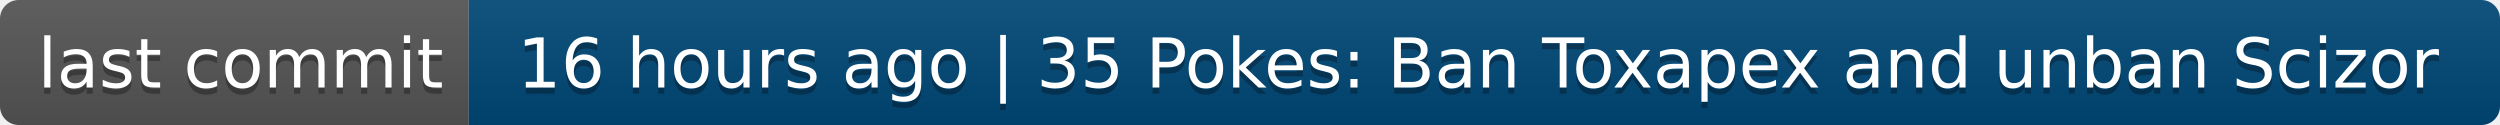
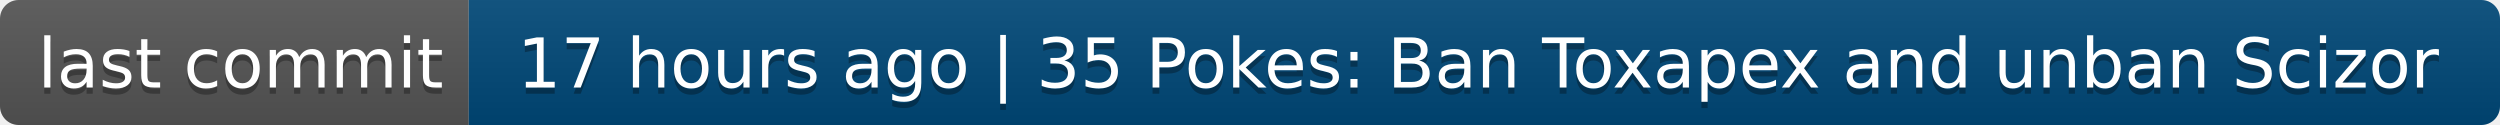
- <svg xmlns="http://www.w3.org/2000/svg" width="400" height="20" role="img" aria-label="last commit: 16 hours ago | 35 Pokes: Ban Toxapex and unban Scizor">
+ <svg xmlns="http://www.w3.org/2000/svg" width="400" height="20" role="img" aria-label="last commit: 17 hours ago | 35 Pokes: Ban Toxapex and unban Scizor">
  <linearGradient id="s" x2="0" y2="100%">
    <stop offset="0" stop-color="#bbb" stop-opacity=".1" />
    <stop offset="1" stop-opacity=".1" />
  </linearGradient>
  <clipPath id="r">
    <rect width="400" height="20" rx="3" fill="#fff" />
  </clipPath>
  <g clip-path="url(#r)">
    <rect width="75" height="20" fill="#555" />
    <rect x="75" width="325" height="20" fill="#004878" />
    <rect width="400" height="20" fill="url(#s)" />
  </g>
  <g fill="#fff" text-anchor="middle" font-family="Verdana,Geneva,DejaVu Sans,sans-serif" text-rendering="geometricPrecision" font-size="110">
    <text aria-hidden="true" x="385" y="150" fill="#010101" fill-opacity=".3" transform="scale(.1)" textLength="650">last commit</text>
    <text x="385" y="140" transform="scale(.1)" fill="#fff" textLength="650">last commit</text>
-     <text aria-hidden="true" x="2365" y="150" fill="#010101" fill-opacity=".3" transform="scale(.1)" textLength="3150">16 hours ago | 35 Pokes: Ban Toxapex and unban Scizor</text>
-     <text x="2365" y="140" transform="scale(.1)" fill="#fff" textLength="3150">16 hours ago | 35 Pokes: Ban Toxapex and unban Scizor</text>
+     <text aria-hidden="true" x="2365" y="150" fill="#010101" fill-opacity=".3" transform="scale(.1)" textLength="3150">17 hours ago | 35 Pokes: Ban Toxapex and unban Scizor</text>
+     <text x="2365" y="140" transform="scale(.1)" fill="#fff" textLength="3150">17 hours ago | 35 Pokes: Ban Toxapex and unban Scizor</text>
  </g>
</svg>
